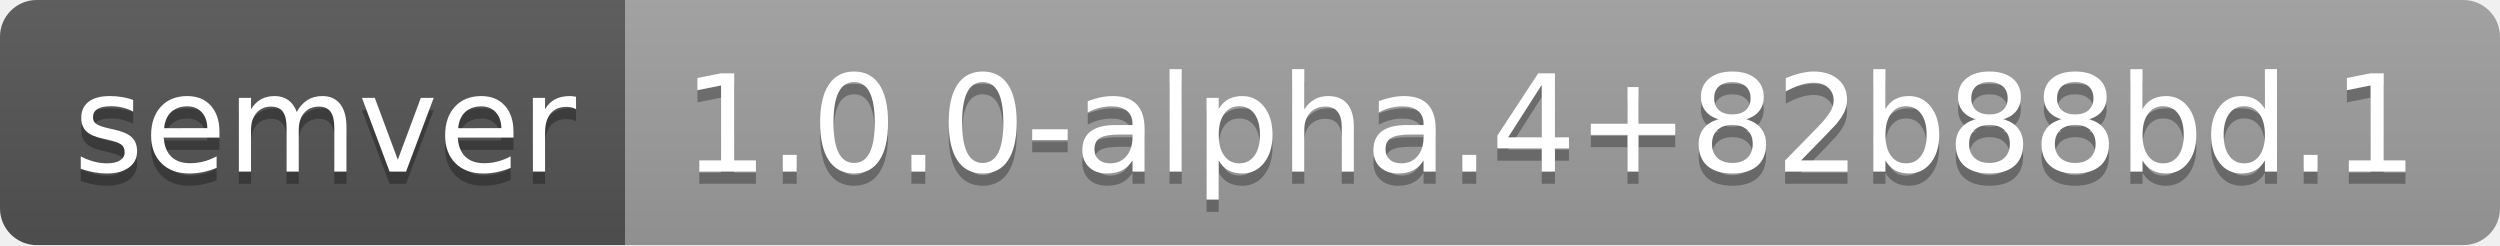
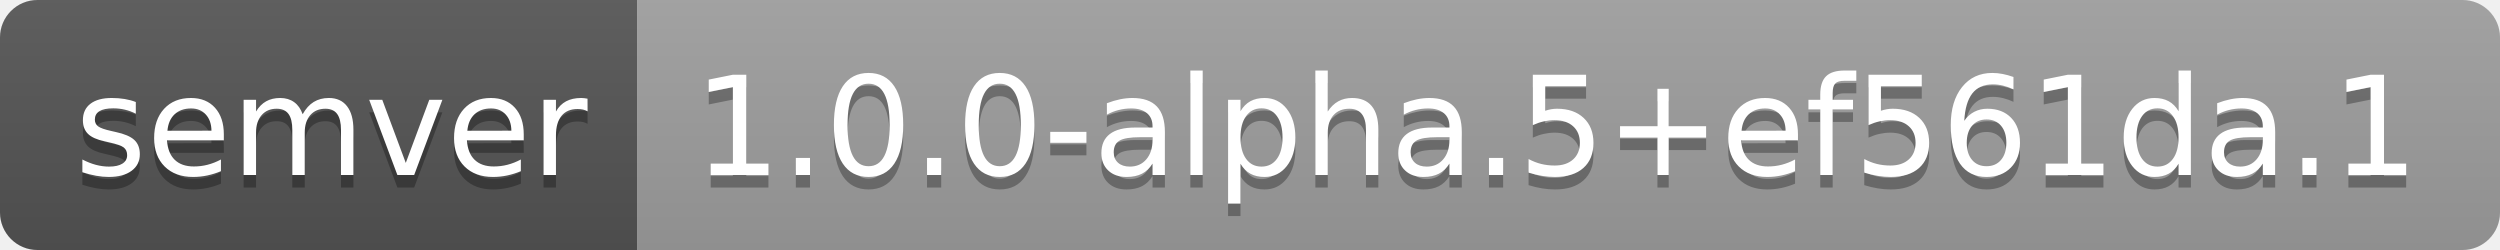
- <svg xmlns="http://www.w3.org/2000/svg" width="204" height="20" role="img" aria-label="semver: 1.0.0-alpha.4+82b88bd.1">
+ <svg xmlns="http://www.w3.org/2000/svg" width="200" height="20" role="img" aria-label="semver: 1.0.0-alpha.5+ef561da.1">
  <linearGradient id="s" x2="0" y2="100%">
    <stop offset="0" stop-color="#bbb" stop-opacity=".1" />
    <stop offset="1" stop-opacity=".1" />
  </linearGradient>
  <clipPath id="r">
-     <rect width="204" height="20" rx="3" fill="#fff" />
+     <rect width="200" height="20" rx="3" fill="#fff" />
  </clipPath>
  <g clip-path="url(#r)">
    <rect width="51" height="20" fill="#555" />
-     <rect x="51" width="153" height="20" fill="#9f9f9f" />
-     <rect width="204" height="20" fill="url(#s)" />
+     <rect x="51" width="149" height="20" fill="#9f9f9f" />
+     <rect width="200" height="20" fill="url(#s)" />
  </g>
  <g fill="#fff" text-anchor="middle" font-family="Verdana,Geneva,DejaVu Sans,sans-serif" text-rendering="geometricPrecision" font-size="110">
    <text aria-hidden="true" x="265" y="150" fill="#010101" fill-opacity=".3" transform="scale(.1)" textLength="410">semver</text>
    <text x="265" y="140" transform="scale(.1)" fill="#fff" textLength="410">semver</text>
-     <text aria-hidden="true" x="1265" y="150" fill="#010101" fill-opacity=".3" transform="scale(.1)" textLength="1430">1.0.0-alpha.4+82b88bd.1</text>
-     <text x="1265" y="140" transform="scale(.1)" fill="#fff" textLength="1430">1.0.0-alpha.4+82b88bd.1</text>
+     <text aria-hidden="true" x="1245" y="150" fill="#010101" fill-opacity=".3" transform="scale(.1)" textLength="1390">1.0.0-alpha.5+ef561da.1</text>
+     <text x="1245" y="140" transform="scale(.1)" fill="#fff" textLength="1390">1.0.0-alpha.5+ef561da.1</text>
  </g>
</svg>
